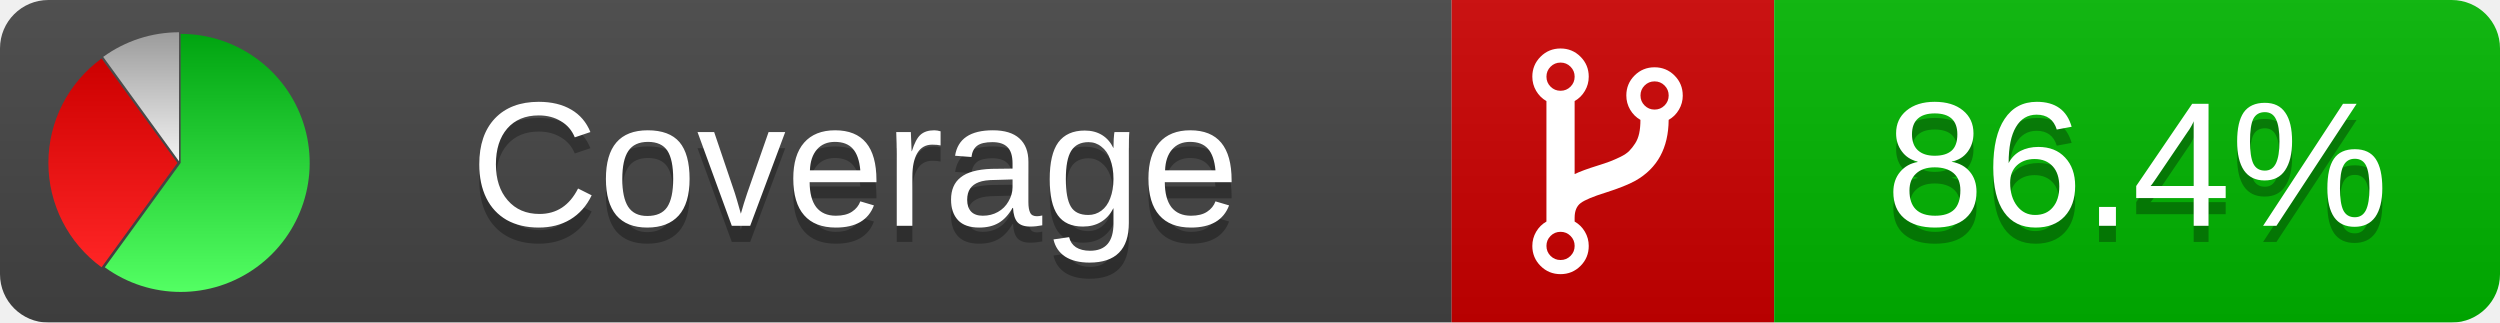
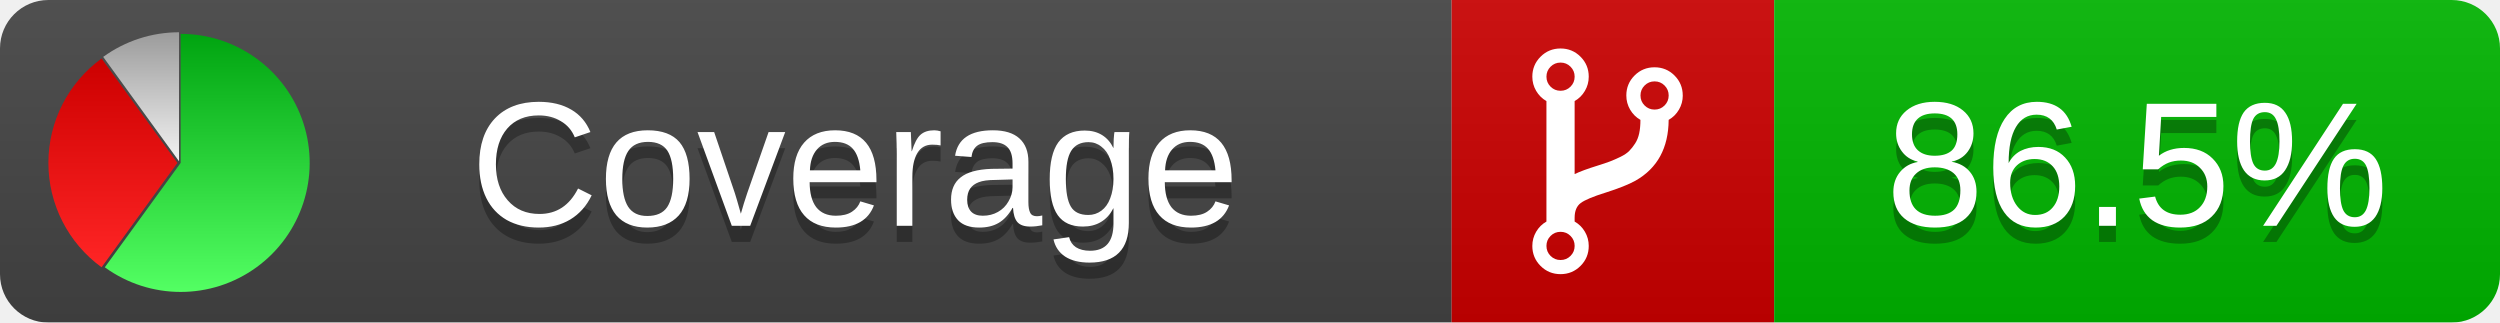
<svg xmlns="http://www.w3.org/2000/svg" xmlns:xlink="http://www.w3.org/1999/xlink" width="155" height="20">
  <style type="text/css">
          
            @keyframes fadeout {
              0 % { visibility: visible; opacity: 1; }
              40% { visibility: visible; opacity: 1; }
              50% { visibility: hidden; opacity: 0; }
              90% { visibility: hidden; opacity: 0; }
              100% { visibility: visible; opacity: 1; }
            }
            @keyframes fadein {
              0% { visibility: hidden; opacity: 0; }
              40% { visibility: hidden; opacity: 0; }
              50% { visibility: visible; opacity: 1; }
              90% { visibility: visible; opacity: 1; }
              100% { visibility: hidden; opacity: 0; }
            }
            .linecoverage {
                animation-duration: 10s;
                animation-name: fadeout;
                animation-iteration-count: infinite;
            }
            .branchcoverage {
                animation-duration: 10s;
                animation-name: fadein;
                animation-iteration-count: infinite;
            }
          
    </style>
  <defs>
    <linearGradient id="gradient" x2="0" y2="100%">
      <stop offset="0" stop-color="#bbb" stop-opacity=".1" />
      <stop offset="1" stop-opacity=".1" />
    </linearGradient>
    <linearGradient id="green" x2="0" y2="100%">
      <stop offset="0" stop-color="#00A410" />
      <stop offset="1" stop-color="#53FF63" />
    </linearGradient>
    <linearGradient id="red" x2="0" y2="100%">
      <stop offset="0" stop-color="#C00" />
      <stop offset="1" stop-color="#FF2525" />
    </linearGradient>
    <linearGradient id="gray" x2="0" y2="100%">
      <stop offset="0" stop-color="#9B9B9B" />
      <stop offset="1" stop-color="#F3F3F3" />
    </linearGradient>
    <mask id="mask">
      <rect width="155" height="20" rx="3" fill="#fff" />
    </mask>
    <g id="icon">
      <path style="fill:url(#green);" d="M205,202.5 l0,-200 a200,200 0 1,1 -117.558,361.803 z" />
      <path style="fill:url(#red);" d="M200,202.5 l-117.558,161.803 a200,200 0 0,1 0,-323.607 z" />
      <path style="fill:url(#gray);" d="M202.5,200 l-117.558,-161.803 a200,200 0 0,1 117.558,-38.196 z" />
    </g>
  </defs>
  <g mask="url(#mask)">
    <rect x="0" y="0" width="90" height="20" fill="#444" />
    <rect x="90" y="0" width="20" height="20" fill="#c00" />
    <rect x="110" y="0" width="45" height="20" fill="#00B600" />
    <rect x="0" y="0" width="155" height="20" fill="url(#gradient)" />
  </g>
  <g>
    <path class="" fill="#fff" d="m 97.628,15.247 q 0,-0.364 -0.255,-0.619 -0.255,-0.255 -0.619,-0.255 -0.364,0 -0.619,0.255 -0.255,0.255 -0.255,0.619 0,0.364 0.255,0.619 0.255,0.255 0.619,0.255 0.364,0 0.619,-0.255 0.255,-0.255 0.255,-0.619 z m 0,-10.493 q 0,-0.364 -0.255,-0.619 -0.255,-0.255 -0.619,-0.255 -0.364,0 -0.619,0.255 -0.255,0.255 -0.255,0.619 0,0.364 0.255,0.619 0.255,0.255 0.619,0.255 0.364,0 0.619,-0.255 0.255,-0.255 0.255,-0.619 z m 5.83,1.166 q 0,-0.364 -0.255,-0.619 -0.255,-0.255 -0.619,-0.255 -0.364,0 -0.619,0.255 -0.255,0.255 -0.255,0.619 0,0.364 0.255,0.619 0.255,0.255 0.619,0.255 0.364,0 0.619,-0.255 0.255,-0.255 0.255,-0.619 z m 0.874,0 q 0,0.474 -0.237,0.879 -0.237,0.405 -0.638,0.633 -0.018,2.614 -2.059,3.771 -0.619,0.346 -1.849,0.738 -1.166,0.364 -1.544,0.647 -0.378,0.282 -0.378,0.911 l 0,0.237 q 0.401,0.228 0.638,0.633 0.237,0.405 0.237,0.879 0,0.729 -0.51,1.239 -0.51,0.51 -1.239,0.51 -0.729,0 -1.239,-0.51 -0.51,-0.51 -0.51,-1.239 0,-0.474 0.237,-0.879 0.237,-0.405 0.638,-0.633 l 0,-7.469 q -0.401,-0.228 -0.638,-0.633 -0.237,-0.405 -0.237,-0.879 0,-0.729 0.51,-1.239 0.51,-0.51 1.239,-0.51 0.729,0 1.239,0.51 0.51,0.51 0.51,1.239 0,0.474 -0.237,0.879 -0.237,0.405 -0.638,0.633 l 0,4.527 q 0.492,-0.237 1.403,-0.519 0.501,-0.155 0.797,-0.269 0.296,-0.114 0.642,-0.282 0.346,-0.169 0.537,-0.36 0.191,-0.191 0.369,-0.465 0.178,-0.273 0.255,-0.633 0.077,-0.36 0.077,-0.833 -0.401,-0.228 -0.638,-0.633 -0.237,-0.405 -0.237,-0.879 0,-0.729 0.51,-1.239 0.51,-0.51 1.239,-0.51 0.729,0 1.239,0.51 0.51,0.51 0.51,1.239 z" />
  </g>
  <g fill="#fff" text-anchor="middle" font-family="Verdana,Arial,Geneva,sans-serif" font-size="11">
    <a xlink:href="https://github.com/danielpalme/ReportGenerator" target="_top">
      <use xlink:href="#icon" transform="translate(3,2) scale(.04)" />
    </a>
    <text x="53" y="15" fill="#010101" fill-opacity=".3">Coverage</text>
    <text x="53" y="14" fill="#fff">Coverage</text>
-     <text class="" x="132.5" y="15" fill="#010101" fill-opacity=".3">86.4%</text>
-     <text class="" x="132.5" y="14">86.4%</text>
+     <text class="" x="132.5" y="15" fill="#010101" fill-opacity=".3">86.5%</text>
+     <text class="" x="132.5" y="14">86.5%</text>
  </g>
  <g>
    <rect class="" x="90" y="0" width="65" height="20" fill-opacity="0" />
  </g>
</svg>
